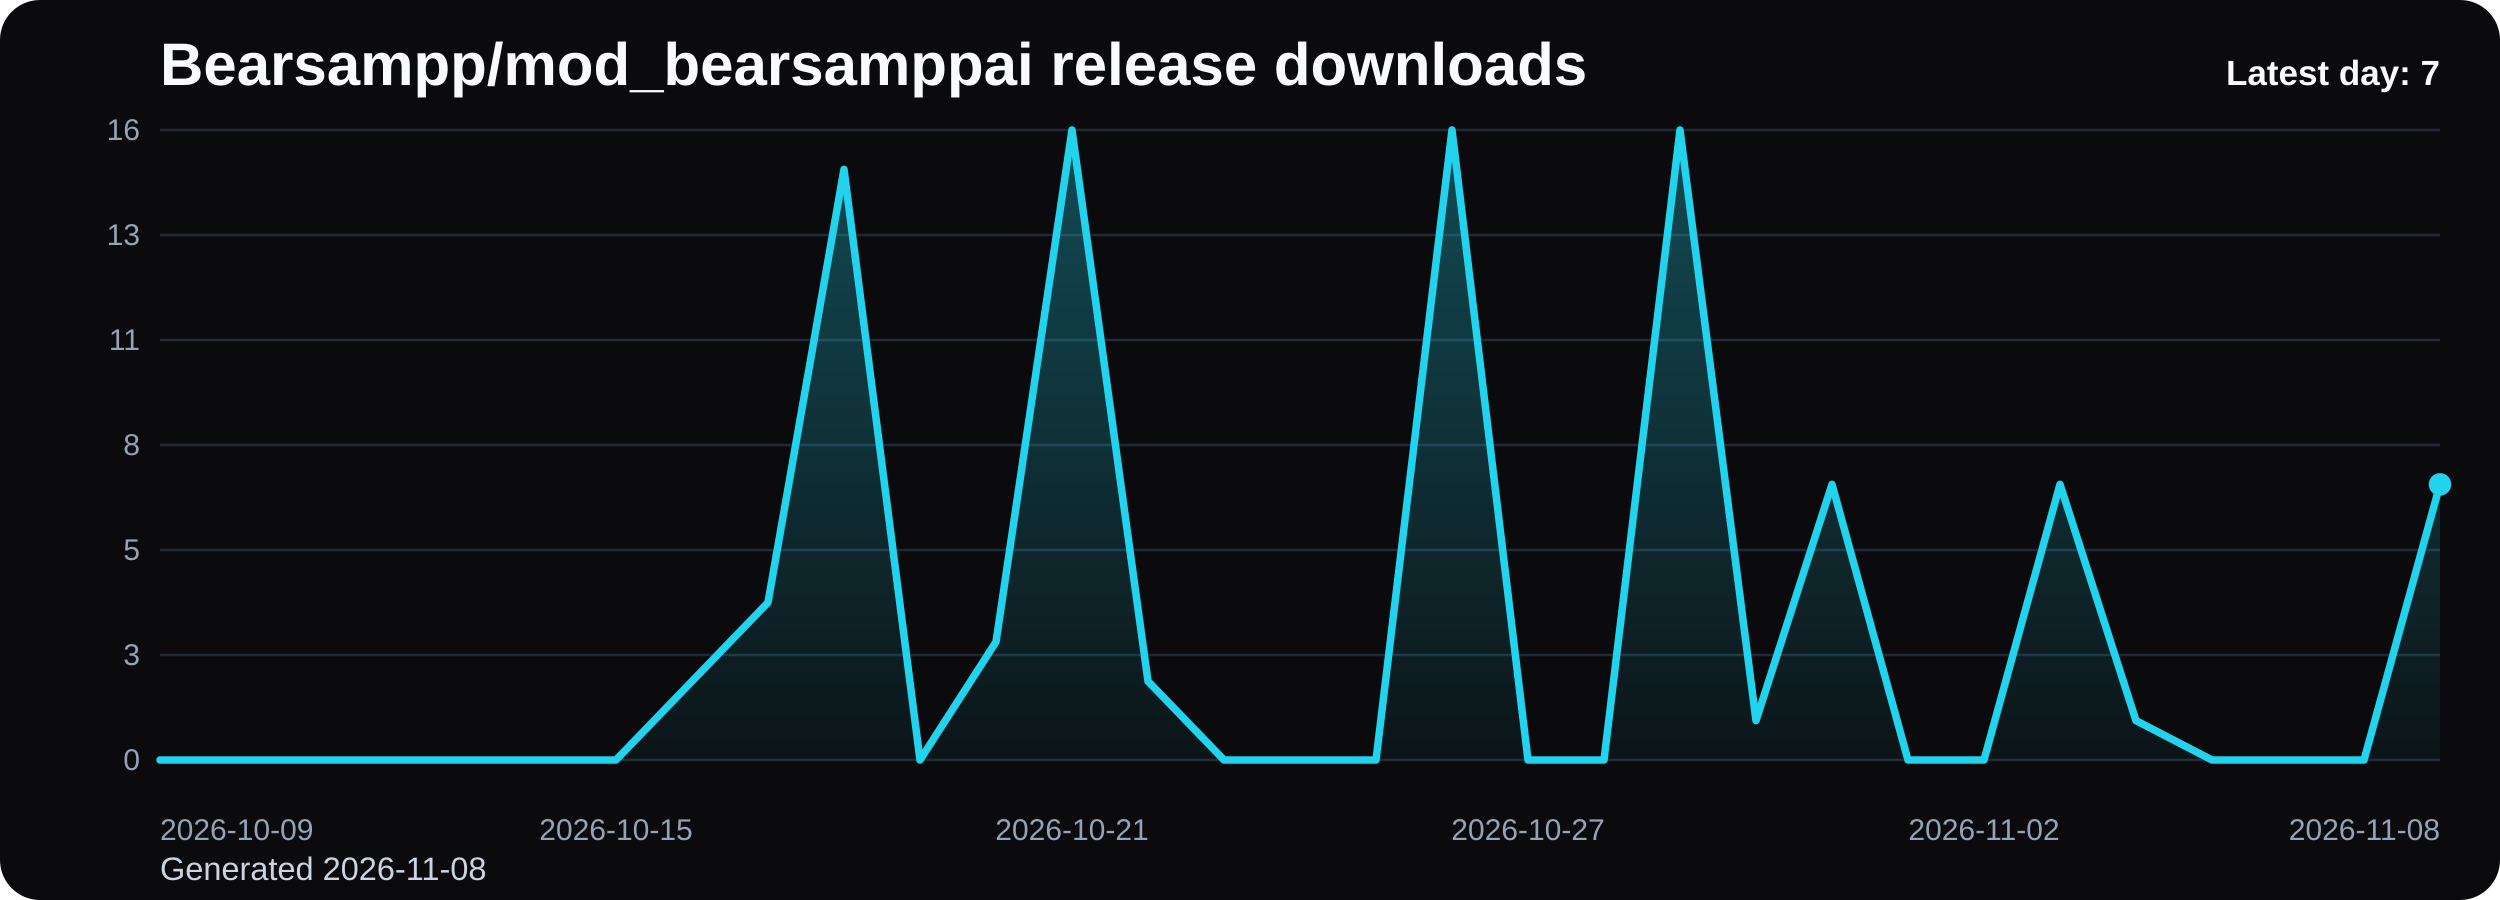
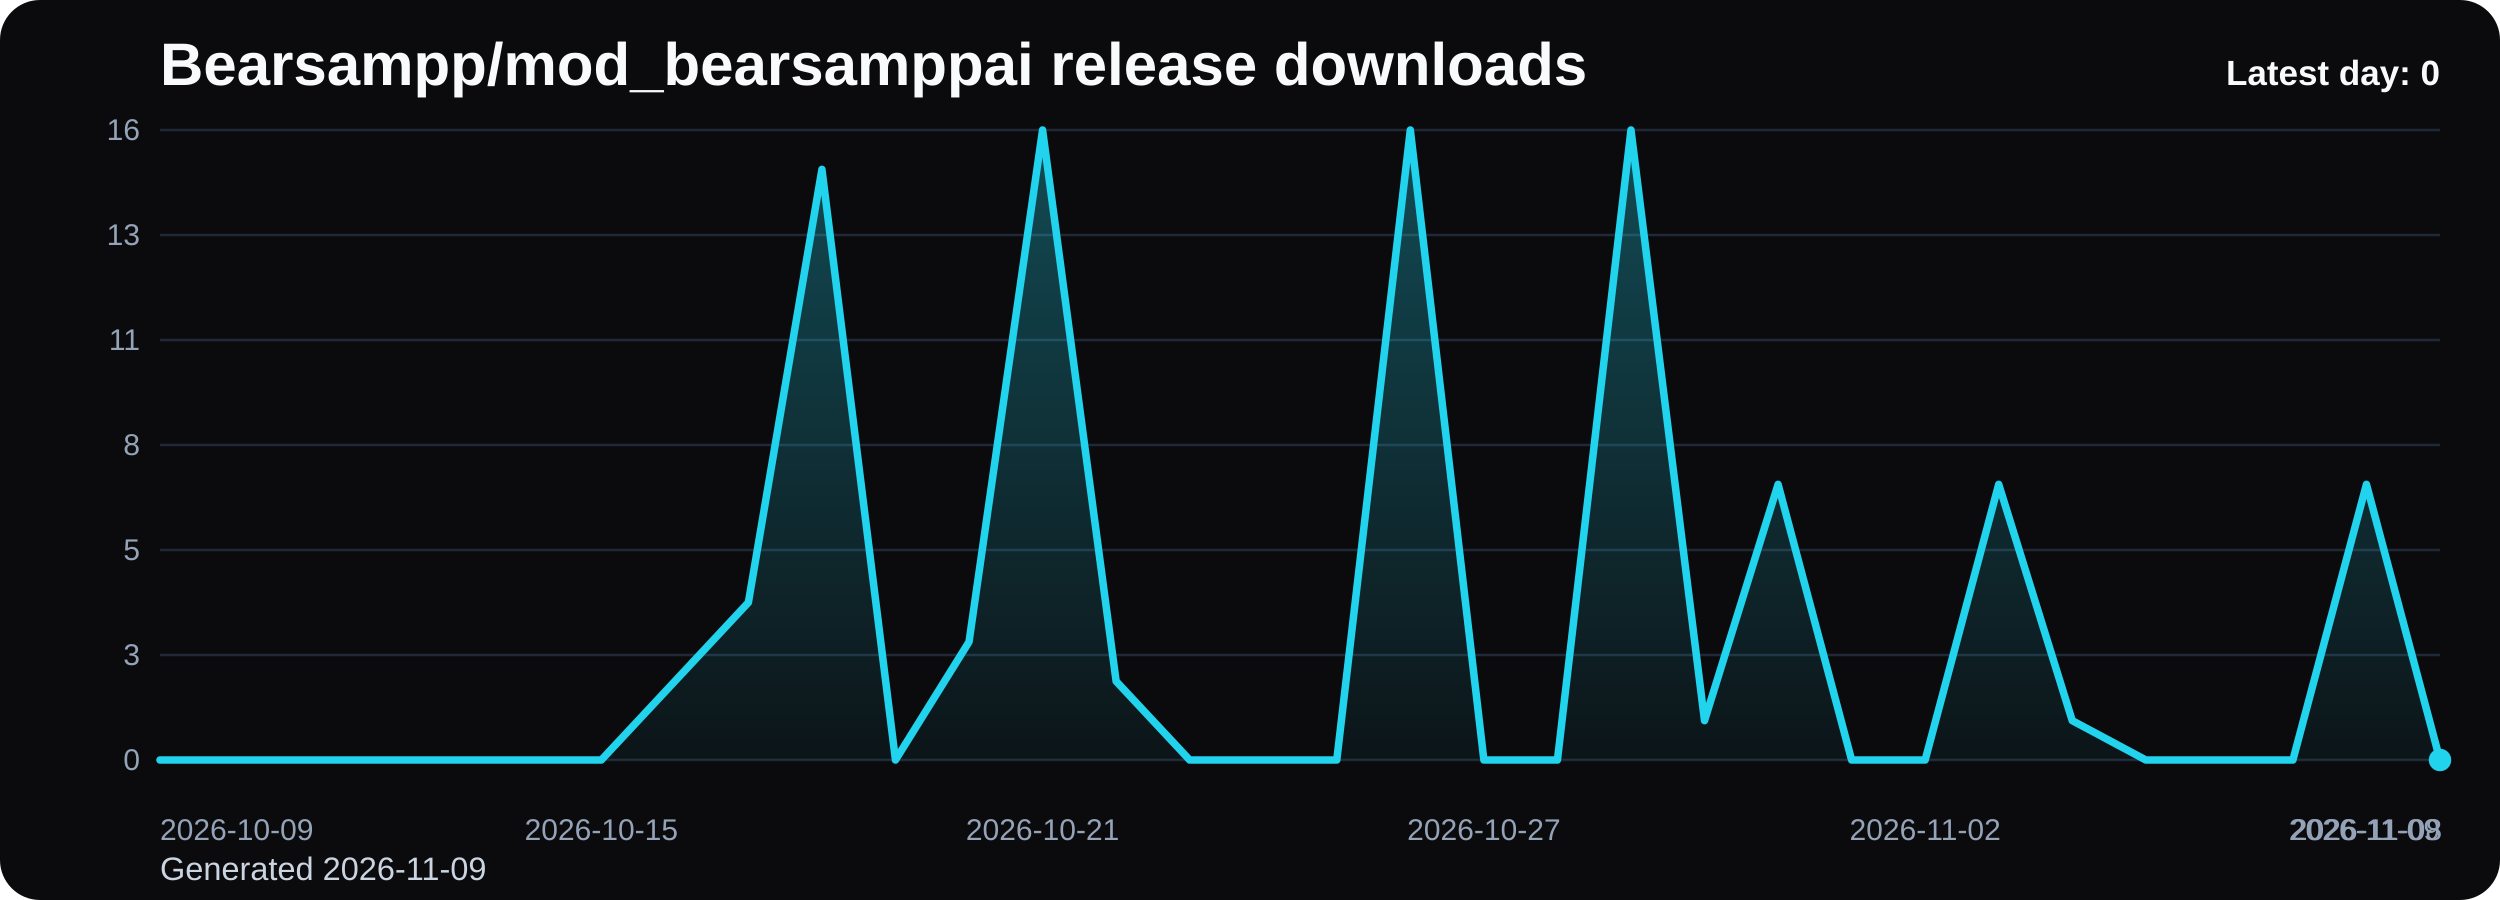
<svg xmlns="http://www.w3.org/2000/svg" viewBox="0 0 1000 360" role="img" aria-label="Bearsampp/mod_bearsamppai release downloads chart">
  <defs>
    <linearGradient id="fill-daily-black" x1="0" y1="0" x2="0" y2="1">
      <stop offset="0%" stop-color="#22d3ee" stop-opacity="0.32" />
      <stop offset="100%" stop-color="#22d3ee" stop-opacity="0.05" />
    </linearGradient>
    <style>
      .bg { fill: #0b0b0d; }
      .title { font: 700 24px Arial, sans-serif; fill: #f8fafc; }
      .sub { font: 400 13px Arial, sans-serif; fill: #cbd5e1; }
      .grid { stroke: #1f2937; stroke-width: 1; }
      .axis { font: 400 12px Arial, sans-serif; fill: #94a3b8; }
      .line { fill: none; stroke: #22d3ee; stroke-width: 3; stroke-linecap: round; stroke-linejoin: round; }
      .dot { fill: #22d3ee; }
      .value { font: 600 11px Arial, sans-serif; fill: #cbd5e1; }
      .latest { font: 700 14px Arial, sans-serif; fill: #f8fafc; }
    </style>
  </defs>
  <rect class="bg" x="0" y="0" width="1000" height="360" rx="16" />
  <text class="title" x="64" y="34">Bearsampp/mod_bearsamppai release downloads</text>
-   <text class="sub" x="64" y="352">Generated 2026-11-08</text>
+   <text class="sub" x="64" y="352">Generated 2026-11-09</text>
  <line x1="64" y1="52.00" x2="976" y2="52.00" class="grid" />
  <text x="56" y="56.00" text-anchor="end" class="axis">16</text>
  <line x1="64" y1="94.00" x2="976" y2="94.00" class="grid" />
  <text x="56" y="98.00" text-anchor="end" class="axis">13</text>
  <line x1="64" y1="136.00" x2="976" y2="136.00" class="grid" />
  <text x="56" y="140.00" text-anchor="end" class="axis">11</text>
  <line x1="64" y1="178.00" x2="976" y2="178.00" class="grid" />
  <text x="56" y="182.00" text-anchor="end" class="axis">8</text>
  <line x1="64" y1="220.00" x2="976" y2="220.00" class="grid" />
  <text x="56" y="224.00" text-anchor="end" class="axis">5</text>
  <line x1="64" y1="262.00" x2="976" y2="262.00" class="grid" />
  <text x="56" y="266.00" text-anchor="end" class="axis">3</text>
  <line x1="64" y1="304.00" x2="976" y2="304.00" class="grid" />
  <text x="56" y="308.00" text-anchor="end" class="axis">0</text>
-   <path d="M 64.00 304 L 64.00 304.00 L 94.40 304.00 L 124.80 304.00 L 155.20 304.00 L 185.60 304.00 L 216.00 304.00 L 246.40 304.00 L 276.80 272.50 L 307.20 241.00 L 337.60 67.75 L 368.00 304.00 L 398.40 256.75 L 428.80 52.00 L 459.20 272.50 L 489.60 304.00 L 520.00 304.00 L 550.40 304.00 L 580.80 52.00 L 611.20 304.00 L 641.60 304.00 L 672.00 52.00 L 702.40 288.25 L 732.80 193.75 L 763.20 304.00 L 793.60 304.00 L 824.00 193.75 L 854.40 288.25 L 884.80 304.00 L 915.20 304.00 L 945.60 304.00 L 976.00 193.75 L 976.00 304 Z" fill="url(#fill-daily-black)" />
-   <polyline class="line" points="64.00,304.00 94.40,304.00 124.80,304.00 155.20,304.00 185.60,304.00 216.00,304.00 246.40,304.00 276.80,272.50 307.20,241.00 337.60,67.75 368.00,304.00 398.40,256.75 428.80,52.00 459.20,272.50 489.60,304.00 520.00,304.00 550.40,304.00 580.80,52.00 611.20,304.00 641.60,304.00 672.00,52.00 702.40,288.25 732.80,193.75 763.20,304.00 793.60,304.00 824.00,193.75 854.40,288.25 884.80,304.00 915.20,304.00 945.60,304.00 976.00,193.75" />
-   <circle class="dot" cx="976.00" cy="193.75" r="4.5" />
+   <path d="M 64.00 304 L 64.00 304.00 L 93.42 304.00 L 122.84 304.00 L 152.26 304.00 L 181.68 304.00 L 211.10 304.00 L 240.52 304.00 L 269.94 272.50 L 299.35 241.00 L 328.77 67.75 L 358.19 304.00 L 387.61 256.75 L 417.03 52.00 L 446.45 272.50 L 475.87 304.00 L 505.29 304.00 L 534.71 304.00 L 564.13 52.00 L 593.55 304.00 L 622.97 304.00 L 652.39 52.00 L 681.81 288.25 L 711.23 193.75 L 740.65 304.00 L 770.06 304.00 L 799.48 193.75 L 828.90 288.25 L 858.32 304.00 L 887.74 304.00 L 917.16 304.00 L 946.58 193.75 L 976.00 304.00 L 976.00 304 Z" fill="url(#fill-daily-black)" />
+   <polyline class="line" points="64.00,304.00 93.42,304.00 122.84,304.00 152.26,304.00 181.68,304.00 211.10,304.00 240.52,304.00 269.94,272.50 299.35,241.00 328.77,67.75 358.19,304.00 387.61,256.75 417.03,52.00 446.45,272.50 475.87,304.00 505.29,304.00 534.71,304.00 564.13,52.00 593.55,304.00 622.97,304.00 652.39,52.00 681.81,288.25 711.23,193.75 740.65,304.00 770.06,304.00 799.48,193.75 828.90,288.25 858.32,304.00 887.74,304.00 917.16,304.00 946.58,193.75 976.00,304.00" />
+   <circle class="dot" cx="976.00" cy="304.00" r="4.5" />
  <text class="axis" x="64.00" y="336" text-anchor="start">2026-10-09</text>
-   <text class="axis" x="246.40" y="336" text-anchor="middle">2026-10-15</text>
-   <text class="axis" x="428.80" y="336" text-anchor="middle">2026-10-21</text>
-   <text class="axis" x="611.20" y="336" text-anchor="middle">2026-10-27</text>
-   <text class="axis" x="793.60" y="336" text-anchor="middle">2026-11-02</text>
-   <text class="axis" x="976.00" y="336" text-anchor="end">2026-11-08</text>
-   <text class="latest" x="976" y="34" text-anchor="end">Latest day: 7</text>
+   <text class="axis" x="240.52" y="336" text-anchor="middle">2026-10-15</text>
+   <text class="axis" x="417.03" y="336" text-anchor="middle">2026-10-21</text>
+   <text class="axis" x="593.55" y="336" text-anchor="middle">2026-10-27</text>
+   <text class="axis" x="770.06" y="336" text-anchor="middle">2026-11-02</text>
+   <text class="axis" x="946.58" y="336" text-anchor="middle">2026-11-08</text>
+   <text class="axis" x="976.00" y="336" text-anchor="end">2026-11-09</text>
+   <text class="latest" x="976" y="34" text-anchor="end">Latest day: 0</text>
</svg>
